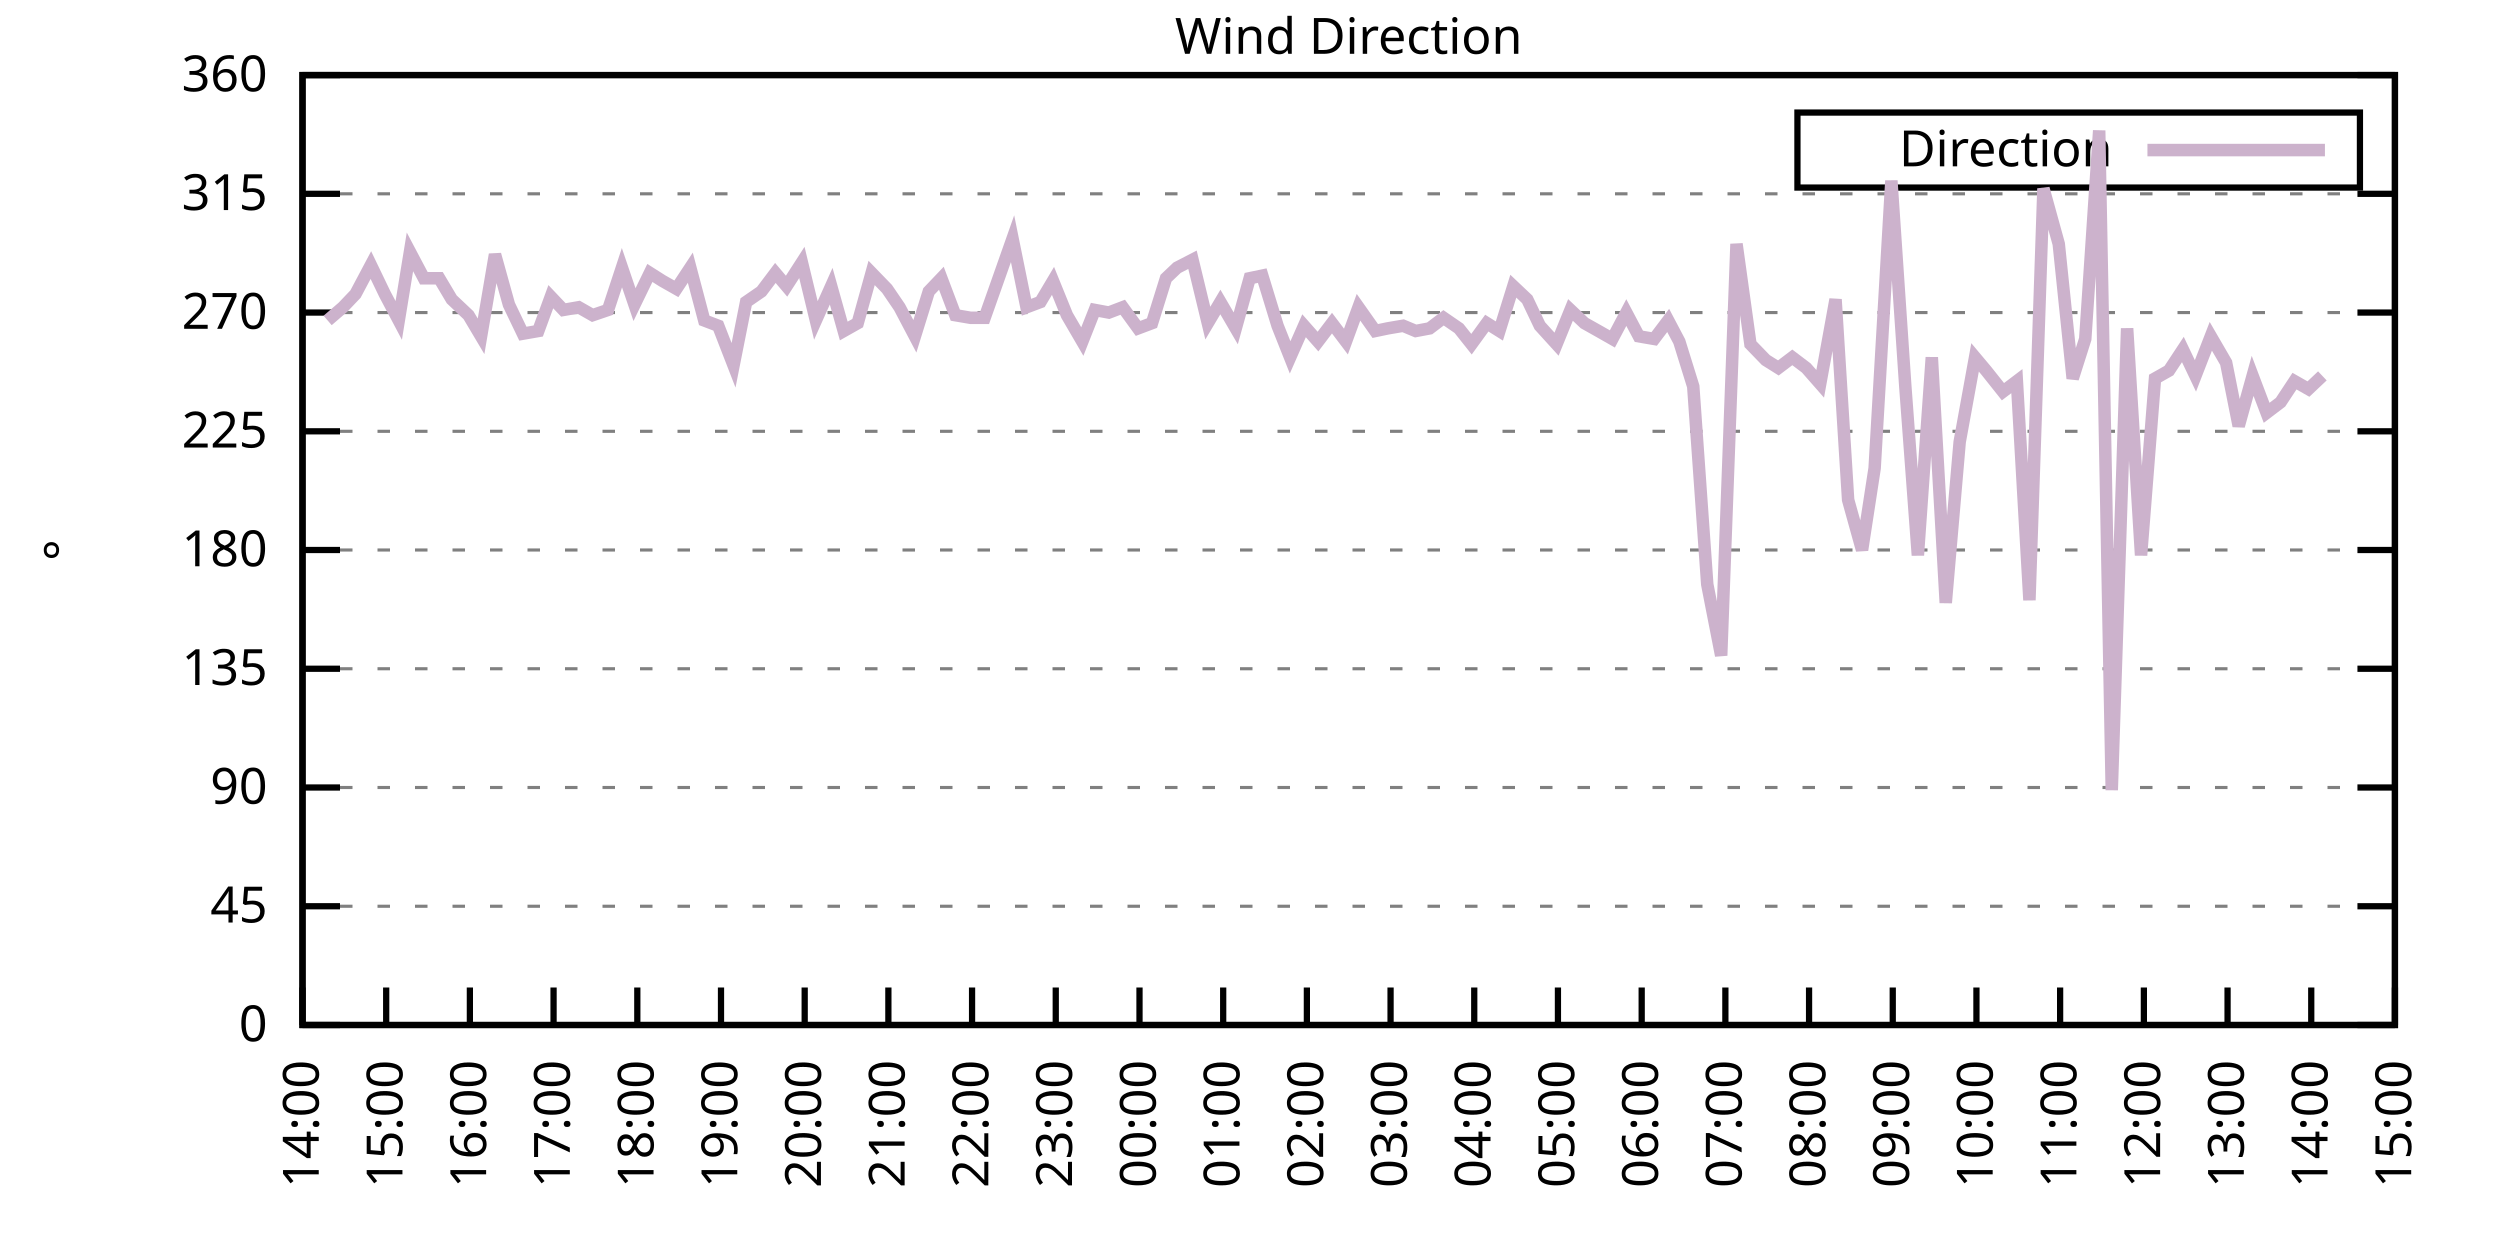
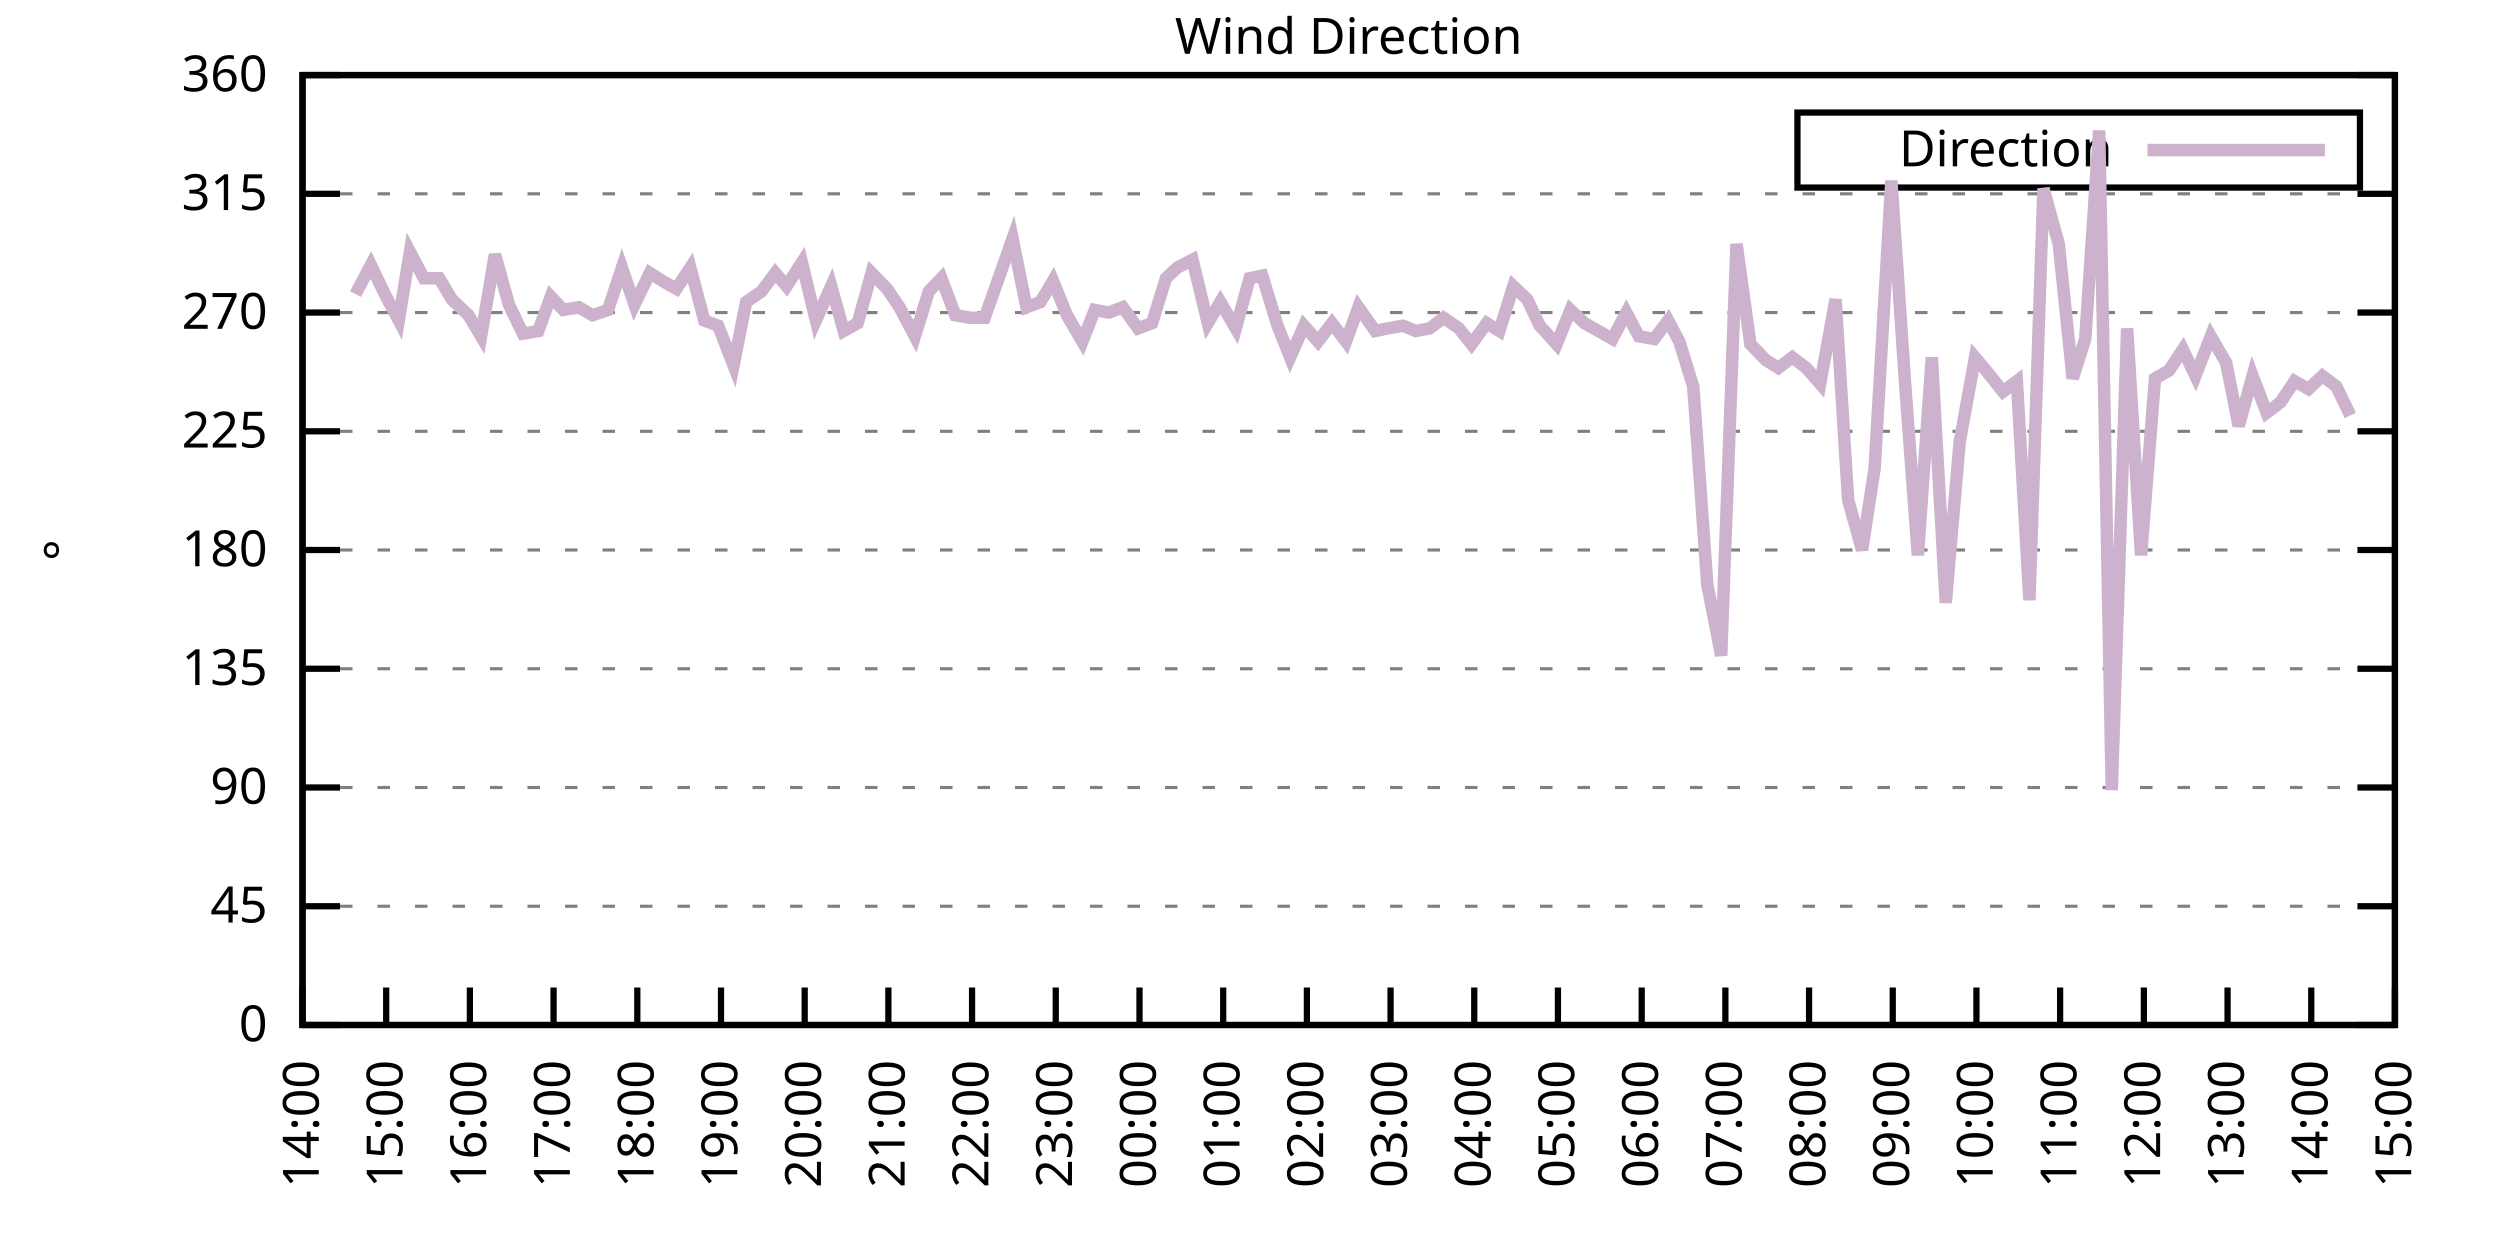
<svg xmlns="http://www.w3.org/2000/svg" xmlns:xlink="http://www.w3.org/1999/xlink" width="400" height="200" viewBox="0 0 400 200">
  <g id="gnuplot_canvas">
    <rect x="0" y="0" width="400" height="200" fill="none" />
    <defs>
      <circle id="gpDot" r="0.5" stroke-width="0.5" stroke="currentColor" />
      <path id="gpPt0" stroke-width="0.333" stroke="currentColor" d="M-1,0 h2 M0,-1 v2" />
      <path id="gpPt1" stroke-width="0.333" stroke="currentColor" d="M-1,-1 L1,1 M1,-1 L-1,1" />
      <path id="gpPt2" stroke-width="0.333" stroke="currentColor" d="M-1,0 L1,0 M0,-1 L0,1 M-1,-1 L1,1 M-1,1 L1,-1" />
      <rect id="gpPt3" stroke-width="0.333" stroke="currentColor" x="-1" y="-1" width="2" height="2" />
      <rect id="gpPt4" stroke-width="0.333" stroke="currentColor" fill="currentColor" x="-1" y="-1" width="2" height="2" />
      <circle id="gpPt5" stroke-width="0.333" stroke="currentColor" cx="0" cy="0" r="1" />
      <use xlink:href="#gpPt5" id="gpPt6" fill="currentColor" stroke="none" />
      <path id="gpPt7" stroke-width="0.333" stroke="currentColor" d="M0,-1.33 L-1.33,0.67 L1.33,0.67 z" />
      <use xlink:href="#gpPt7" id="gpPt8" fill="currentColor" stroke="none" />
      <use xlink:href="#gpPt7" id="gpPt9" stroke="currentColor" transform="rotate(180)" />
      <use xlink:href="#gpPt9" id="gpPt10" fill="currentColor" stroke="none" />
      <use xlink:href="#gpPt3" id="gpPt11" stroke="currentColor" transform="rotate(45)" />
      <use xlink:href="#gpPt11" id="gpPt12" fill="currentColor" stroke="none" />
      <path id="gpPt13" stroke-width="0.333" stroke="currentColor" d="M0,1.330 L1.265,0.411 L0.782,-1.067 L-0.782,-1.076 L-1.265,0.411 z" />
      <use xlink:href="#gpPt13" id="gpPt14" fill="currentColor" stroke="none" />
      <filter id="textbox" filterUnits="objectBoundingBox" x="0" y="0" height="1" width="1">
        <feFlood flood-color="white" flood-opacity="1" result="bgnd" />
        <feComposite in="SourceGraphic" in2="bgnd" operator="atop" />
      </filter>
      <filter id="greybox" filterUnits="objectBoundingBox" x="0" y="0" height="1" width="1">
        <feFlood flood-color="lightgrey" flood-opacity="1" result="grey" />
        <feComposite in="SourceGraphic" in2="grey" operator="atop" />
      </filter>
    </defs>
    <g fill="none" color="white" stroke="currentColor" stroke-width="1.00" stroke-linecap="butt" stroke-linejoin="miter">
</g>
    <g fill="none" color="black" stroke="currentColor" stroke-width="1.00" stroke-linecap="butt" stroke-linejoin="miter">
      <g stroke="none" shape-rendering="crispEdges">
        <polygon fill="rgb(255, 255, 255)" points="48.40,164.00 383.18,164.00 383.18,12.02 48.40,12.02 " />
      </g>
    </g>
    <g fill="none" color="black" stroke="currentColor" stroke-width="1.00" stroke-linecap="butt" stroke-linejoin="miter">
</g>
    <g fill="none" color="black" stroke="black" stroke-width="0.50" stroke-linecap="butt" stroke-linejoin="miter">
</g>
    <g fill="none" color="gray" stroke="currentColor" stroke-width="0.50" stroke-linecap="butt" stroke-linejoin="miter">
      <path stroke="gray" stroke-dasharray="2,4" class="gridline" d="M48.40,164.00 L383.19,164.00  " />
    </g>
    <g fill="none" color="gray" stroke="gray" stroke-width="1.00" stroke-linecap="butt" stroke-linejoin="miter">
</g>
    <g fill="none" color="black" stroke="currentColor" stroke-width="1.00" stroke-linecap="butt" stroke-linejoin="miter">
      <path stroke="black" d="M48.40,164.00 L54.40,164.00 M383.19,164.00 L377.19,164.00  " />
      <g transform="translate(42.80,166.60)" stroke="none" fill="black" font-family="Sans" font-size="8.00" text-anchor="end">
        <text>
          <tspan font-family="Sans"> 0</tspan>
        </text>
      </g>
    </g>
    <g fill="none" color="black" stroke="currentColor" stroke-width="1.00" stroke-linecap="butt" stroke-linejoin="miter">
</g>
    <g fill="none" color="black" stroke="black" stroke-width="0.50" stroke-linecap="butt" stroke-linejoin="miter">
</g>
    <g fill="none" color="gray" stroke="currentColor" stroke-width="0.50" stroke-linecap="butt" stroke-linejoin="miter">
      <path stroke="gray" stroke-dasharray="2,4" class="gridline" d="M48.40,145.00 L383.19,145.00  " />
    </g>
    <g fill="none" color="gray" stroke="gray" stroke-width="1.00" stroke-linecap="butt" stroke-linejoin="miter">
</g>
    <g fill="none" color="black" stroke="currentColor" stroke-width="1.00" stroke-linecap="butt" stroke-linejoin="miter">
      <path stroke="black" d="M48.40,145.00 L54.40,145.00 M383.19,145.00 L377.19,145.00  " />
      <g transform="translate(42.80,147.60)" stroke="none" fill="black" font-family="Sans" font-size="8.00" text-anchor="end">
        <text>
          <tspan font-family="Sans"> 45</tspan>
        </text>
      </g>
    </g>
    <g fill="none" color="black" stroke="currentColor" stroke-width="1.00" stroke-linecap="butt" stroke-linejoin="miter">
</g>
    <g fill="none" color="black" stroke="black" stroke-width="0.50" stroke-linecap="butt" stroke-linejoin="miter">
</g>
    <g fill="none" color="gray" stroke="currentColor" stroke-width="0.50" stroke-linecap="butt" stroke-linejoin="miter">
      <path stroke="gray" stroke-dasharray="2,4" class="gridline" d="M48.40,126.00 L383.19,126.00  " />
    </g>
    <g fill="none" color="gray" stroke="gray" stroke-width="1.00" stroke-linecap="butt" stroke-linejoin="miter">
</g>
    <g fill="none" color="black" stroke="currentColor" stroke-width="1.00" stroke-linecap="butt" stroke-linejoin="miter">
      <path stroke="black" d="M48.40,126.00 L54.40,126.00 M383.19,126.00 L377.19,126.00  " />
      <g transform="translate(42.80,128.60)" stroke="none" fill="black" font-family="Sans" font-size="8.00" text-anchor="end">
        <text>
          <tspan font-family="Sans"> 90</tspan>
        </text>
      </g>
    </g>
    <g fill="none" color="black" stroke="currentColor" stroke-width="1.00" stroke-linecap="butt" stroke-linejoin="miter">
</g>
    <g fill="none" color="black" stroke="black" stroke-width="0.50" stroke-linecap="butt" stroke-linejoin="miter">
</g>
    <g fill="none" color="gray" stroke="currentColor" stroke-width="0.50" stroke-linecap="butt" stroke-linejoin="miter">
      <path stroke="gray" stroke-dasharray="2,4" class="gridline" d="M48.40,107.00 L383.19,107.00  " />
    </g>
    <g fill="none" color="gray" stroke="gray" stroke-width="1.00" stroke-linecap="butt" stroke-linejoin="miter">
</g>
    <g fill="none" color="black" stroke="currentColor" stroke-width="1.00" stroke-linecap="butt" stroke-linejoin="miter">
      <path stroke="black" d="M48.40,107.00 L54.40,107.00 M383.19,107.00 L377.19,107.00  " />
      <g transform="translate(42.80,109.60)" stroke="none" fill="black" font-family="Sans" font-size="8.00" text-anchor="end">
        <text>
          <tspan font-family="Sans"> 135</tspan>
        </text>
      </g>
    </g>
    <g fill="none" color="black" stroke="currentColor" stroke-width="1.00" stroke-linecap="butt" stroke-linejoin="miter">
</g>
    <g fill="none" color="black" stroke="black" stroke-width="0.50" stroke-linecap="butt" stroke-linejoin="miter">
</g>
    <g fill="none" color="gray" stroke="currentColor" stroke-width="0.50" stroke-linecap="butt" stroke-linejoin="miter">
      <path stroke="gray" stroke-dasharray="2,4" class="gridline" d="M48.40,88.00 L383.19,88.00  " />
    </g>
    <g fill="none" color="gray" stroke="gray" stroke-width="1.00" stroke-linecap="butt" stroke-linejoin="miter">
</g>
    <g fill="none" color="black" stroke="currentColor" stroke-width="1.00" stroke-linecap="butt" stroke-linejoin="miter">
      <path stroke="black" d="M48.40,88.00 L54.40,88.00 M383.19,88.00 L377.19,88.00  " />
      <g transform="translate(42.80,90.60)" stroke="none" fill="black" font-family="Sans" font-size="8.00" text-anchor="end">
        <text>
          <tspan font-family="Sans"> 180</tspan>
        </text>
      </g>
    </g>
    <g fill="none" color="black" stroke="currentColor" stroke-width="1.00" stroke-linecap="butt" stroke-linejoin="miter">
</g>
    <g fill="none" color="black" stroke="black" stroke-width="0.50" stroke-linecap="butt" stroke-linejoin="miter">
</g>
    <g fill="none" color="gray" stroke="currentColor" stroke-width="0.50" stroke-linecap="butt" stroke-linejoin="miter">
      <path stroke="gray" stroke-dasharray="2,4" class="gridline" d="M48.40,69.01 L383.19,69.01  " />
    </g>
    <g fill="none" color="gray" stroke="gray" stroke-width="1.00" stroke-linecap="butt" stroke-linejoin="miter">
</g>
    <g fill="none" color="black" stroke="currentColor" stroke-width="1.00" stroke-linecap="butt" stroke-linejoin="miter">
      <path stroke="black" d="M48.40,69.01 L54.40,69.01 M383.19,69.01 L377.19,69.01  " />
      <g transform="translate(42.80,71.61)" stroke="none" fill="black" font-family="Sans" font-size="8.00" text-anchor="end">
        <text>
          <tspan font-family="Sans"> 225</tspan>
        </text>
      </g>
    </g>
    <g fill="none" color="black" stroke="currentColor" stroke-width="1.00" stroke-linecap="butt" stroke-linejoin="miter">
</g>
    <g fill="none" color="black" stroke="black" stroke-width="0.50" stroke-linecap="butt" stroke-linejoin="miter">
</g>
    <g fill="none" color="gray" stroke="currentColor" stroke-width="0.50" stroke-linecap="butt" stroke-linejoin="miter">
      <path stroke="gray" stroke-dasharray="2,4" class="gridline" d="M48.40,50.01 L383.19,50.01  " />
    </g>
    <g fill="none" color="gray" stroke="gray" stroke-width="1.00" stroke-linecap="butt" stroke-linejoin="miter">
</g>
    <g fill="none" color="black" stroke="currentColor" stroke-width="1.00" stroke-linecap="butt" stroke-linejoin="miter">
      <path stroke="black" d="M48.40,50.01 L54.40,50.01 M383.19,50.01 L377.19,50.01  " />
      <g transform="translate(42.80,52.61)" stroke="none" fill="black" font-family="Sans" font-size="8.00" text-anchor="end">
        <text>
          <tspan font-family="Sans"> 270</tspan>
        </text>
      </g>
    </g>
    <g fill="none" color="black" stroke="currentColor" stroke-width="1.00" stroke-linecap="butt" stroke-linejoin="miter">
</g>
    <g fill="none" color="black" stroke="black" stroke-width="0.50" stroke-linecap="butt" stroke-linejoin="miter">
</g>
    <g fill="none" color="gray" stroke="currentColor" stroke-width="0.50" stroke-linecap="butt" stroke-linejoin="miter">
      <path stroke="gray" stroke-dasharray="2,4" class="gridline" d="M48.40,31.01 L383.19,31.01  " />
    </g>
    <g fill="none" color="gray" stroke="gray" stroke-width="1.00" stroke-linecap="butt" stroke-linejoin="miter">
</g>
    <g fill="none" color="black" stroke="currentColor" stroke-width="1.00" stroke-linecap="butt" stroke-linejoin="miter">
      <path stroke="black" d="M48.40,31.01 L54.40,31.01 M383.19,31.01 L377.19,31.01  " />
      <g transform="translate(42.80,33.61)" stroke="none" fill="black" font-family="Sans" font-size="8.00" text-anchor="end">
        <text>
          <tspan font-family="Sans"> 315</tspan>
        </text>
      </g>
    </g>
    <g fill="none" color="black" stroke="currentColor" stroke-width="1.00" stroke-linecap="butt" stroke-linejoin="miter">
</g>
    <g fill="none" color="black" stroke="black" stroke-width="0.50" stroke-linecap="butt" stroke-linejoin="miter">
</g>
    <g fill="none" color="gray" stroke="currentColor" stroke-width="0.50" stroke-linecap="butt" stroke-linejoin="miter">
      <path stroke="gray" stroke-dasharray="2,4" class="gridline" d="M48.40,12.01 L383.19,12.01  " />
    </g>
    <g fill="none" color="gray" stroke="gray" stroke-width="1.00" stroke-linecap="butt" stroke-linejoin="miter">
</g>
    <g fill="none" color="black" stroke="currentColor" stroke-width="1.00" stroke-linecap="butt" stroke-linejoin="miter">
      <path stroke="black" d="M48.40,12.01 L54.40,12.01 M383.19,12.01 L377.19,12.01  " />
      <g transform="translate(42.80,14.61)" stroke="none" fill="black" font-family="Sans" font-size="8.00" text-anchor="end">
        <text>
          <tspan font-family="Sans"> 360</tspan>
        </text>
      </g>
    </g>
    <g fill="none" color="black" stroke="currentColor" stroke-width="1.00" stroke-linecap="butt" stroke-linejoin="miter">
      <path stroke="black" d="M48.40,164.00 L48.40,158.00  " />
      <g transform="translate(51.00,169.60) rotate(270.00)" stroke="none" fill="black" font-family="Sans" font-size="8.00" text-anchor="end">
        <text>
          <tspan font-family="Sans">14:00</tspan>
        </text>
      </g>
    </g>
    <g fill="none" color="black" stroke="currentColor" stroke-width="1.00" stroke-linecap="butt" stroke-linejoin="miter">
      <path stroke="black" d="M61.79,164.00 L61.79,158.00  " />
      <g transform="translate(64.39,169.60) rotate(270.00)" stroke="none" fill="black" font-family="Sans" font-size="8.00" text-anchor="end">
        <text>
          <tspan font-family="Sans">15:00</tspan>
        </text>
      </g>
    </g>
    <g fill="none" color="black" stroke="currentColor" stroke-width="1.00" stroke-linecap="butt" stroke-linejoin="miter">
      <path stroke="black" d="M75.18,164.00 L75.18,158.00  " />
      <g transform="translate(77.78,169.60) rotate(270.00)" stroke="none" fill="black" font-family="Sans" font-size="8.00" text-anchor="end">
        <text>
          <tspan font-family="Sans">16:00</tspan>
        </text>
      </g>
    </g>
    <g fill="none" color="black" stroke="currentColor" stroke-width="1.00" stroke-linecap="butt" stroke-linejoin="miter">
      <path stroke="black" d="M88.57,164.00 L88.57,158.00  " />
      <g transform="translate(91.17,169.60) rotate(270.00)" stroke="none" fill="black" font-family="Sans" font-size="8.00" text-anchor="end">
        <text>
          <tspan font-family="Sans">17:00</tspan>
        </text>
      </g>
    </g>
    <g fill="none" color="black" stroke="currentColor" stroke-width="1.00" stroke-linecap="butt" stroke-linejoin="miter">
      <path stroke="black" d="M101.97,164.00 L101.97,158.00  " />
      <g transform="translate(104.57,169.60) rotate(270.00)" stroke="none" fill="black" font-family="Sans" font-size="8.00" text-anchor="end">
        <text>
          <tspan font-family="Sans">18:00</tspan>
        </text>
      </g>
    </g>
    <g fill="none" color="black" stroke="currentColor" stroke-width="1.00" stroke-linecap="butt" stroke-linejoin="miter">
      <path stroke="black" d="M115.36,164.00 L115.36,158.00  " />
      <g transform="translate(117.96,169.60) rotate(270.00)" stroke="none" fill="black" font-family="Sans" font-size="8.00" text-anchor="end">
        <text>
          <tspan font-family="Sans">19:00</tspan>
        </text>
      </g>
    </g>
    <g fill="none" color="black" stroke="currentColor" stroke-width="1.00" stroke-linecap="butt" stroke-linejoin="miter">
      <path stroke="black" d="M128.75,164.00 L128.75,158.00  " />
      <g transform="translate(131.35,169.60) rotate(270.00)" stroke="none" fill="black" font-family="Sans" font-size="8.00" text-anchor="end">
        <text>
          <tspan font-family="Sans">20:00</tspan>
        </text>
      </g>
    </g>
    <g fill="none" color="black" stroke="currentColor" stroke-width="1.00" stroke-linecap="butt" stroke-linejoin="miter">
      <path stroke="black" d="M142.14,164.00 L142.14,158.00  " />
      <g transform="translate(144.74,169.60) rotate(270.00)" stroke="none" fill="black" font-family="Sans" font-size="8.00" text-anchor="end">
        <text>
          <tspan font-family="Sans">21:00</tspan>
        </text>
      </g>
    </g>
    <g fill="none" color="black" stroke="currentColor" stroke-width="1.00" stroke-linecap="butt" stroke-linejoin="miter">
      <path stroke="black" d="M155.53,164.00 L155.53,158.00  " />
      <g transform="translate(158.13,169.60) rotate(270.00)" stroke="none" fill="black" font-family="Sans" font-size="8.00" text-anchor="end">
        <text>
          <tspan font-family="Sans">22:00</tspan>
        </text>
      </g>
    </g>
    <g fill="none" color="black" stroke="currentColor" stroke-width="1.00" stroke-linecap="butt" stroke-linejoin="miter">
      <path stroke="black" d="M168.92,164.00 L168.92,158.00  " />
      <g transform="translate(171.52,169.60) rotate(270.00)" stroke="none" fill="black" font-family="Sans" font-size="8.00" text-anchor="end">
        <text>
          <tspan font-family="Sans">23:00</tspan>
        </text>
      </g>
    </g>
    <g fill="none" color="black" stroke="currentColor" stroke-width="1.00" stroke-linecap="butt" stroke-linejoin="miter">
      <path stroke="black" d="M182.32,164.00 L182.32,158.00  " />
      <g transform="translate(184.92,169.60) rotate(270.00)" stroke="none" fill="black" font-family="Sans" font-size="8.00" text-anchor="end">
        <text>
          <tspan font-family="Sans">00:00</tspan>
        </text>
      </g>
    </g>
    <g fill="none" color="black" stroke="currentColor" stroke-width="1.00" stroke-linecap="butt" stroke-linejoin="miter">
      <path stroke="black" d="M195.71,164.00 L195.71,158.00  " />
      <g transform="translate(198.31,169.60) rotate(270.00)" stroke="none" fill="black" font-family="Sans" font-size="8.00" text-anchor="end">
        <text>
          <tspan font-family="Sans">01:00</tspan>
        </text>
      </g>
    </g>
    <g fill="none" color="black" stroke="currentColor" stroke-width="1.00" stroke-linecap="butt" stroke-linejoin="miter">
      <path stroke="black" d="M209.10,164.00 L209.10,158.00  " />
      <g transform="translate(211.70,169.60) rotate(270.00)" stroke="none" fill="black" font-family="Sans" font-size="8.00" text-anchor="end">
        <text>
          <tspan font-family="Sans">02:00</tspan>
        </text>
      </g>
    </g>
    <g fill="none" color="black" stroke="currentColor" stroke-width="1.00" stroke-linecap="butt" stroke-linejoin="miter">
      <path stroke="black" d="M222.49,164.00 L222.49,158.00  " />
      <g transform="translate(225.09,169.60) rotate(270.00)" stroke="none" fill="black" font-family="Sans" font-size="8.00" text-anchor="end">
        <text>
          <tspan font-family="Sans">03:00</tspan>
        </text>
      </g>
    </g>
    <g fill="none" color="black" stroke="currentColor" stroke-width="1.00" stroke-linecap="butt" stroke-linejoin="miter">
      <path stroke="black" d="M235.88,164.00 L235.88,158.00  " />
      <g transform="translate(238.48,169.60) rotate(270.00)" stroke="none" fill="black" font-family="Sans" font-size="8.00" text-anchor="end">
        <text>
          <tspan font-family="Sans">04:00</tspan>
        </text>
      </g>
    </g>
    <g fill="none" color="black" stroke="currentColor" stroke-width="1.00" stroke-linecap="butt" stroke-linejoin="miter">
      <path stroke="black" d="M249.27,164.00 L249.27,158.00  " />
      <g transform="translate(251.87,169.60) rotate(270.00)" stroke="none" fill="black" font-family="Sans" font-size="8.00" text-anchor="end">
        <text>
          <tspan font-family="Sans">05:00</tspan>
        </text>
      </g>
    </g>
    <g fill="none" color="black" stroke="currentColor" stroke-width="1.00" stroke-linecap="butt" stroke-linejoin="miter">
      <path stroke="black" d="M262.67,164.00 L262.67,158.00  " />
      <g transform="translate(265.27,169.60) rotate(270.00)" stroke="none" fill="black" font-family="Sans" font-size="8.00" text-anchor="end">
        <text>
          <tspan font-family="Sans">06:00</tspan>
        </text>
      </g>
    </g>
    <g fill="none" color="black" stroke="currentColor" stroke-width="1.00" stroke-linecap="butt" stroke-linejoin="miter">
      <path stroke="black" d="M276.06,164.00 L276.06,158.00  " />
      <g transform="translate(278.66,169.60) rotate(270.00)" stroke="none" fill="black" font-family="Sans" font-size="8.00" text-anchor="end">
        <text>
          <tspan font-family="Sans">07:00</tspan>
        </text>
      </g>
    </g>
    <g fill="none" color="black" stroke="currentColor" stroke-width="1.00" stroke-linecap="butt" stroke-linejoin="miter">
      <path stroke="black" d="M289.45,164.00 L289.45,158.00  " />
      <g transform="translate(292.05,169.60) rotate(270.00)" stroke="none" fill="black" font-family="Sans" font-size="8.00" text-anchor="end">
        <text>
          <tspan font-family="Sans">08:00</tspan>
        </text>
      </g>
    </g>
    <g fill="none" color="black" stroke="currentColor" stroke-width="1.00" stroke-linecap="butt" stroke-linejoin="miter">
      <path stroke="black" d="M302.84,164.00 L302.84,158.00  " />
      <g transform="translate(305.44,169.60) rotate(270.00)" stroke="none" fill="black" font-family="Sans" font-size="8.00" text-anchor="end">
        <text>
          <tspan font-family="Sans">09:00</tspan>
        </text>
      </g>
    </g>
    <g fill="none" color="black" stroke="currentColor" stroke-width="1.00" stroke-linecap="butt" stroke-linejoin="miter">
      <path stroke="black" d="M316.23,164.00 L316.23,158.00  " />
      <g transform="translate(318.83,169.60) rotate(270.00)" stroke="none" fill="black" font-family="Sans" font-size="8.00" text-anchor="end">
        <text>
          <tspan font-family="Sans">10:00</tspan>
        </text>
      </g>
    </g>
    <g fill="none" color="black" stroke="currentColor" stroke-width="1.00" stroke-linecap="butt" stroke-linejoin="miter">
      <path stroke="black" d="M329.62,164.00 L329.62,158.00  " />
      <g transform="translate(332.22,169.60) rotate(270.00)" stroke="none" fill="black" font-family="Sans" font-size="8.00" text-anchor="end">
        <text>
          <tspan font-family="Sans">11:00</tspan>
        </text>
      </g>
    </g>
    <g fill="none" color="black" stroke="currentColor" stroke-width="1.00" stroke-linecap="butt" stroke-linejoin="miter">
      <path stroke="black" d="M343.02,164.00 L343.02,158.00  " />
      <g transform="translate(345.62,169.60) rotate(270.00)" stroke="none" fill="black" font-family="Sans" font-size="8.00" text-anchor="end">
        <text>
          <tspan font-family="Sans">12:00</tspan>
        </text>
      </g>
    </g>
    <g fill="none" color="black" stroke="currentColor" stroke-width="1.00" stroke-linecap="butt" stroke-linejoin="miter">
      <path stroke="black" d="M356.41,164.00 L356.41,158.00  " />
      <g transform="translate(359.01,169.60) rotate(270.00)" stroke="none" fill="black" font-family="Sans" font-size="8.00" text-anchor="end">
        <text>
          <tspan font-family="Sans">13:00</tspan>
        </text>
      </g>
    </g>
    <g fill="none" color="black" stroke="currentColor" stroke-width="1.00" stroke-linecap="butt" stroke-linejoin="miter">
      <path stroke="black" d="M369.80,164.00 L369.80,158.00  " />
      <g transform="translate(372.40,169.60) rotate(270.00)" stroke="none" fill="black" font-family="Sans" font-size="8.00" text-anchor="end">
        <text>
          <tspan font-family="Sans">14:00</tspan>
        </text>
      </g>
    </g>
    <g fill="none" color="black" stroke="currentColor" stroke-width="1.00" stroke-linecap="butt" stroke-linejoin="miter">
      <path stroke="black" d="M383.19,164.00 L383.19,158.00  " />
      <g transform="translate(385.79,169.60) rotate(270.00)" stroke="none" fill="black" font-family="Sans" font-size="8.00" text-anchor="end">
        <text>
          <tspan font-family="Sans">15:00</tspan>
        </text>
      </g>
    </g>
    <g fill="none" color="black" stroke="currentColor" stroke-width="1.00" stroke-linecap="butt" stroke-linejoin="miter">
</g>
    <g fill="none" color="black" stroke="currentColor" stroke-width="1.00" stroke-linecap="butt" stroke-linejoin="miter">
      <path stroke="black" d="M48.40,12.01 L48.40,164.00 L383.19,164.00 L383.19,12.01 L48.40,12.01 Z  " />
    </g>
    <g fill="none" color="black" stroke="currentColor" stroke-width="1.00" stroke-linecap="butt" stroke-linejoin="miter">
</g>
    <g fill="none" color="black" stroke="currentColor" stroke-width="1.00" stroke-linecap="butt" stroke-linejoin="miter">
      <path stroke="black" d="M287.59,30.01 L287.59,18.01 L377.59,18.01 L377.59,30.01 L287.59,30.01 Z  " />
    </g>
    <g id="Wind_direction_plot_1">
      <g fill="none" color="white" stroke="black" stroke-width="2.00" stroke-linecap="butt" stroke-linejoin="miter">
</g>
      <g fill="none" color="black" stroke="currentColor" stroke-width="2.00" stroke-linecap="butt" stroke-linejoin="miter">
        <g transform="translate(337.99,26.61)" stroke="none" fill="black" font-family="Sans" font-size="8.00" text-anchor="end">
          <text>
            <tspan font-family="Sans">Direction</tspan>
          </text>
        </g>
      </g>
      <g fill="none" color="black" stroke="currentColor" stroke-width="2.00" stroke-linecap="butt" stroke-linejoin="miter">
-         <path stroke="rgb(204, 178, 204)" d="M343.59,24.01 L371.99,24.01 M52.42,51.27 L54.87,49.16 L56.88,47.05 L59.34,42.41 L61.57,47.05 L63.80,51.27   L65.59,40.30 L67.82,44.52 L70.27,44.52 L72.28,47.90 L74.96,50.43 L76.97,53.81 L79.20,40.72 L81.43,48.74   L83.66,53.39 L86.12,52.96 L88.13,47.47 L90.14,49.59 L92.59,49.16 L94.82,50.43 L97.28,49.59 L99.51,42.83   L101.52,48.74 L103.98,43.67 L105.98,44.94 L108.22,46.21 L110.45,42.83 L112.68,51.27 L114.91,52.12 L117.37,58.45   L119.38,48.32 L121.83,46.63 L124.06,43.67 L125.85,45.79 L128.30,41.99 L130.54,51.27 L132.99,45.79 L135.00,52.96   L137.23,51.70 L139.46,43.67 L141.92,46.21 L143.93,49.16 L146.38,53.81 L148.61,46.63 L150.62,44.52 L152.85,50.43   L155.31,50.85 L157.54,50.85 L159.33,45.79 L162.01,38.19 L164.24,49.16 L166.47,48.32 L168.48,44.94 L170.71,50.43   L173.17,54.65 L175.17,49.59 L177.41,50.01 L179.64,49.16 L182.09,52.54 L184.32,51.70 L186.56,44.52 L188.34,42.83   L190.80,41.56 L193.25,51.70 L195.26,48.32 L197.72,52.54 L199.95,44.52 L201.96,44.10 L204.41,52.12 L206.42,57.18   L208.65,52.12 L210.88,54.65 L213.12,51.70 L215.35,54.65 L217.36,49.16 L220.04,52.96 L222.04,52.54 L224.50,52.12   L226.51,52.96 L228.74,52.54 L230.97,50.85 L233.43,52.54 L235.44,55.07 L237.89,51.70 L239.90,52.96 L242.13,45.79   L244.36,47.90 L246.37,52.12 L249.05,55.07 L251.28,49.59 L253.51,51.70 L255.75,52.96 L257.98,54.23 L260.21,50.01   L262.22,53.81 L264.67,54.23 L266.91,51.27 L268.69,54.65 L270.92,61.83 L273.16,93.49 L275.39,104.89 L277.84,39.03   L280.07,55.07 L282.53,57.61 L284.54,58.87 L286.77,57.18 L289.00,58.87 L291.23,61.41 L293.69,47.90 L295.70,79.98   L297.93,88.00 L299.94,74.92 L302.62,28.90 L304.85,61.83 L306.86,88.85 L309.09,57.18 L311.32,96.45 L313.55,70.70   L316.01,57.18 L317.79,59.30 L320.47,62.67 L322.70,60.98 L324.71,96.03 L326.95,30.16 L329.40,39.03 L331.63,60.56   L333.64,54.23 L335.87,20.88 L337.88,126.42 L340.34,52.54 L342.57,88.85 L344.80,60.56 L347.03,59.30 L349.26,55.92   L351.27,60.14 L353.73,53.81 L356.18,58.03 L358.19,68.16 L360.42,60.14 L362.66,66.05 L364.89,64.36 L367.12,60.98   L369.35,62.25 L371.58,60.14  " />
+         <path stroke="rgb(204, 178, 204)" d="M343.59,24.01 L371.99,24.01 M56.88,47.05 L59.34,42.41 L61.57,47.05 L63.80,51.27 L65.59,40.30 L67.82,44.52   L70.27,44.52 L72.28,47.90 L74.96,50.43 L76.97,53.81 L79.20,40.72 L81.43,48.74 L83.66,53.39 L86.12,52.96   L88.13,47.47 L90.14,49.59 L92.59,49.16 L94.82,50.43 L97.28,49.59 L99.51,42.83 L101.52,48.74 L103.98,43.67   L105.98,44.94 L108.22,46.21 L110.45,42.83 L112.68,51.27 L114.91,52.12 L117.37,58.45 L119.38,48.32 L121.83,46.63   L124.06,43.67 L125.85,45.79 L128.30,41.99 L130.54,51.27 L132.99,45.79 L135.00,52.96 L137.23,51.70 L139.46,43.67   L141.92,46.21 L143.93,49.16 L146.38,53.81 L148.61,46.63 L150.62,44.52 L152.85,50.43 L155.31,50.85 L157.54,50.85   L159.33,45.79 L162.01,38.19 L164.24,49.16 L166.47,48.32 L168.48,44.94 L170.71,50.43 L173.17,54.65 L175.17,49.59   L177.41,50.01 L179.64,49.16 L182.09,52.54 L184.32,51.70 L186.56,44.52 L188.34,42.83 L190.80,41.56 L193.25,51.70   L195.26,48.32 L197.72,52.54 L199.95,44.52 L201.96,44.10 L204.41,52.12 L206.42,57.18 L208.65,52.12 L210.88,54.65   L213.12,51.70 L215.35,54.65 L217.36,49.16 L220.04,52.96 L222.04,52.54 L224.50,52.12 L226.51,52.96 L228.74,52.54   L230.97,50.85 L233.43,52.54 L235.44,55.07 L237.89,51.70 L239.90,52.96 L242.13,45.79 L244.36,47.90 L246.37,52.12   L249.05,55.07 L251.28,49.59 L253.51,51.70 L255.75,52.96 L257.98,54.23 L260.21,50.01 L262.22,53.81 L264.67,54.23   L266.91,51.27 L268.69,54.65 L270.92,61.83 L273.16,93.49 L275.39,104.89 L277.84,39.03 L280.07,55.07 L282.53,57.61   L284.54,58.87 L286.77,57.18 L289.00,58.87 L291.23,61.41 L293.69,47.90 L295.70,79.98 L297.93,88.00 L299.94,74.92   L302.62,28.90 L304.85,61.83 L306.86,88.85 L309.09,57.18 L311.32,96.45 L313.55,70.70 L316.01,57.18 L317.79,59.30   L320.47,62.67 L322.70,60.98 L324.71,96.03 L326.95,30.16 L329.40,39.03 L331.63,60.56 L333.64,54.23 L335.87,20.88   L337.88,126.42 L340.34,52.54 L342.57,88.85 L344.80,60.56 L347.03,59.30 L349.26,55.92 L351.27,60.14 L353.73,53.81   L356.18,58.03 L358.19,68.16 L360.42,60.14 L362.66,66.05 L364.89,64.36 L367.12,60.98 L369.35,62.25 L371.58,60.14   L373.82,61.83 L376.05,66.47  " />
      </g>
    </g>
    <g fill="none" color="black" stroke="currentColor" stroke-width="2.00" stroke-linecap="butt" stroke-linejoin="miter">
</g>
    <g fill="none" color="black" stroke="black" stroke-width="1.00" stroke-linecap="butt" stroke-linejoin="miter">
</g>
    <g fill="none" color="black" stroke="currentColor" stroke-width="1.00" stroke-linecap="butt" stroke-linejoin="miter">
      <path stroke="black" d="M48.40,12.01 L48.40,164.00 L383.19,164.00 L383.19,12.01 L48.40,12.01 Z  " />
      <g transform="translate(12.80,88.01) rotate(270.00)" stroke="none" fill="black" font-family="Sans" font-size="8.00" text-anchor="middle">
        <text>
          <tspan font-family="Sans">°</tspan>
        </text>
      </g>
    </g>
    <g fill="none" color="black" stroke="currentColor" stroke-width="1.00" stroke-linecap="butt" stroke-linejoin="miter">
</g>
    <g fill="none" color="black" stroke="currentColor" stroke-width="1.00" stroke-linecap="butt" stroke-linejoin="miter">
      <g transform="translate(215.79,8.61)" stroke="none" fill="black" font-family="Sans" font-size="8.00" text-anchor="middle">
        <text>
          <tspan font-family="Sans">Wind Direction</tspan>
        </text>
      </g>
    </g>
    <g fill="none" color="black" stroke="currentColor" stroke-width="1.00" stroke-linecap="butt" stroke-linejoin="miter">
</g>
  </g>
</svg>
